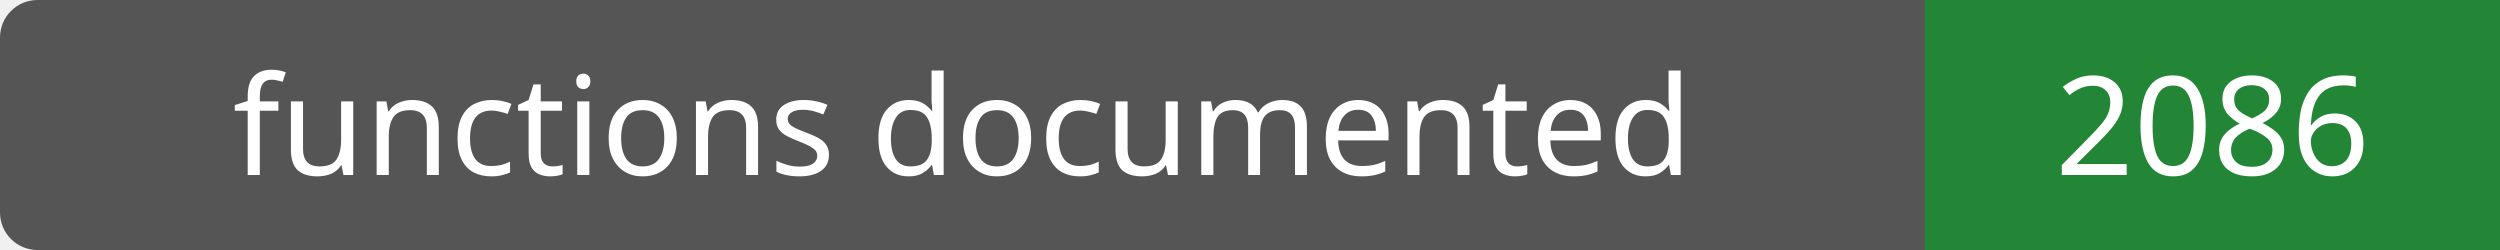
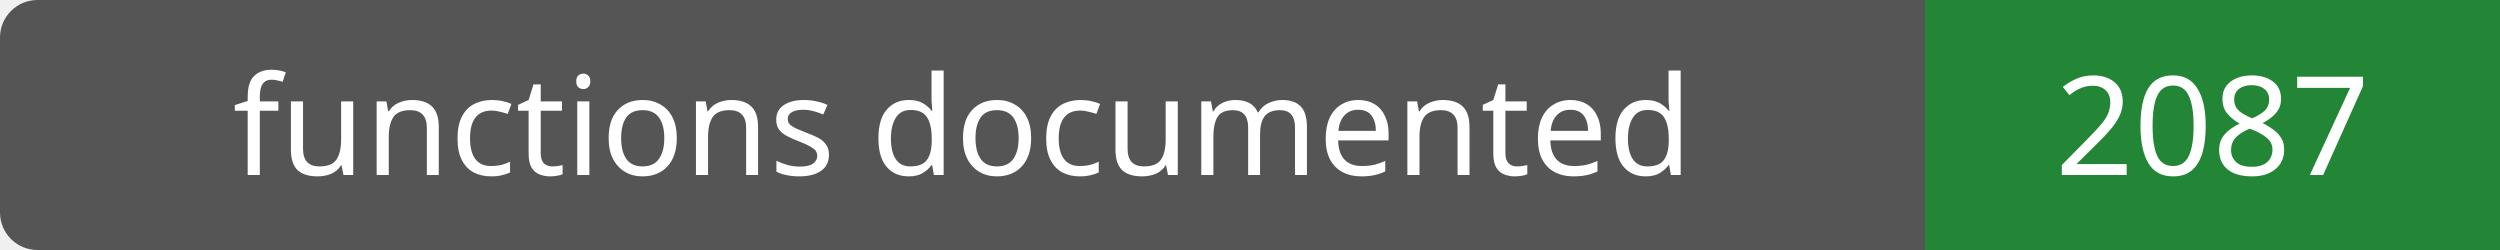
- <svg xmlns="http://www.w3.org/2000/svg" width="200" height="20" role="img" aria-label="functions documented: 2086">
+ <svg xmlns="http://www.w3.org/2000/svg" width="200" height="20" role="img" aria-label="functions documented: 2087">
  <rect width="200" height="20" rx="3" fill="#555" />
  <path fill="#238636" d="M154 0h46v20H154z" />
  <g fill="#fff" text-anchor="middle" font-family="Verdana,sans-serif" font-size="11">
    <text x="77.0" y="14">functions documented</text>
-     <text x="177.0" y="14">2086</text>
+     <text x="177.0" y="14">2087</text>
  </g>
</svg>
